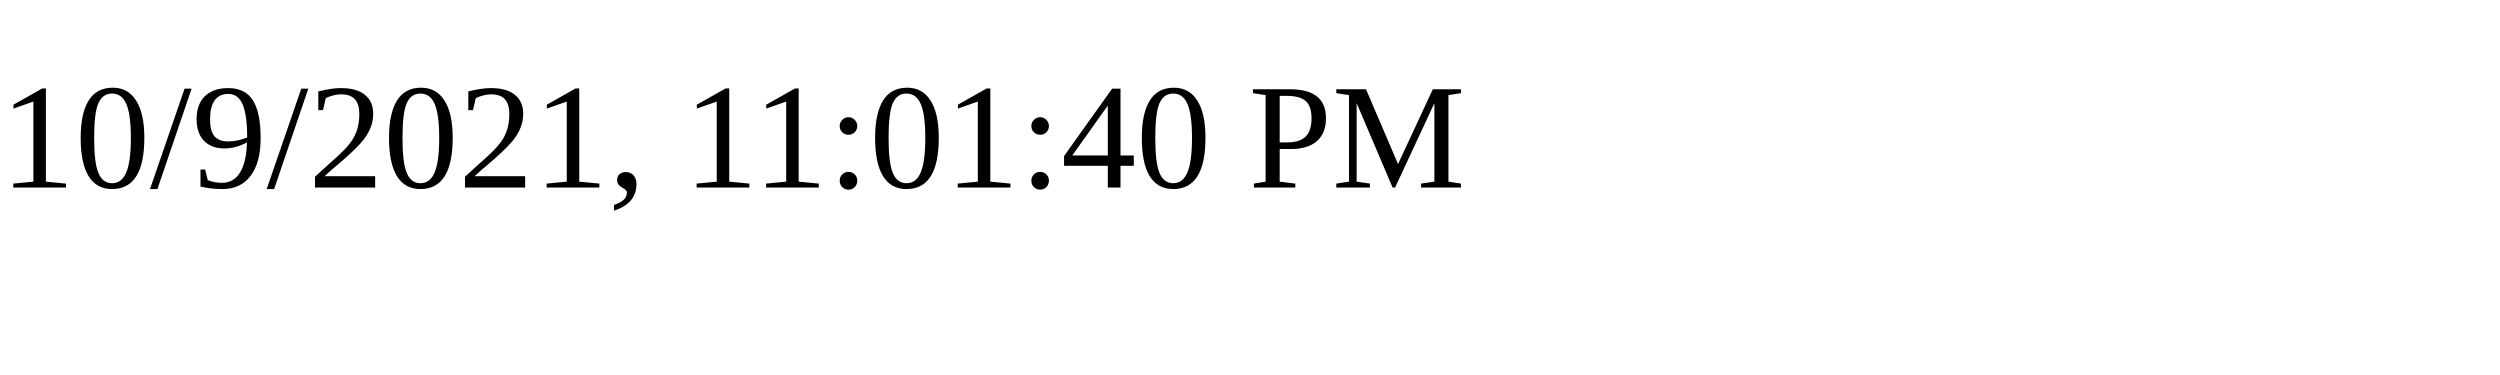
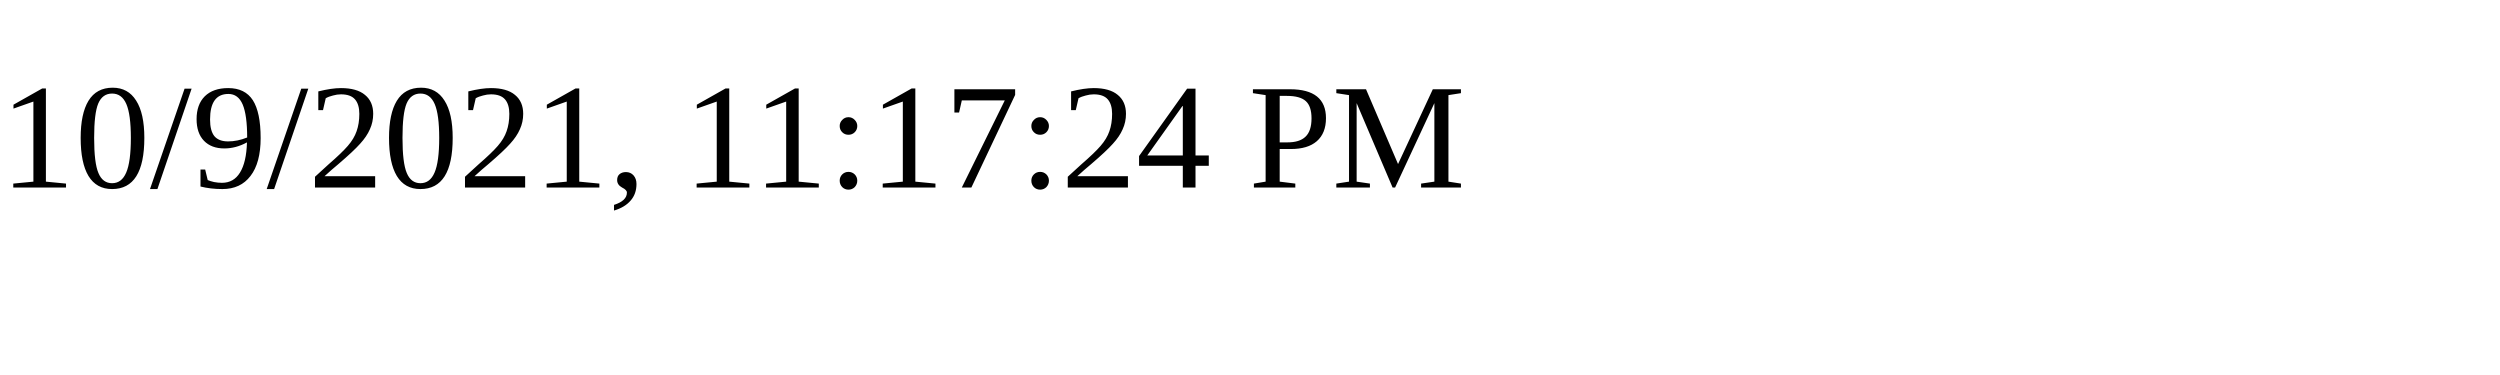
<svg xmlns="http://www.w3.org/2000/svg" height="30" width="200">
-   <text x="0" y="15">10/9/2021, 11:01:40 PM</text>
+   <text x="0" y="15">10/9/2021, 11:17:24 PM</text>
</svg>
